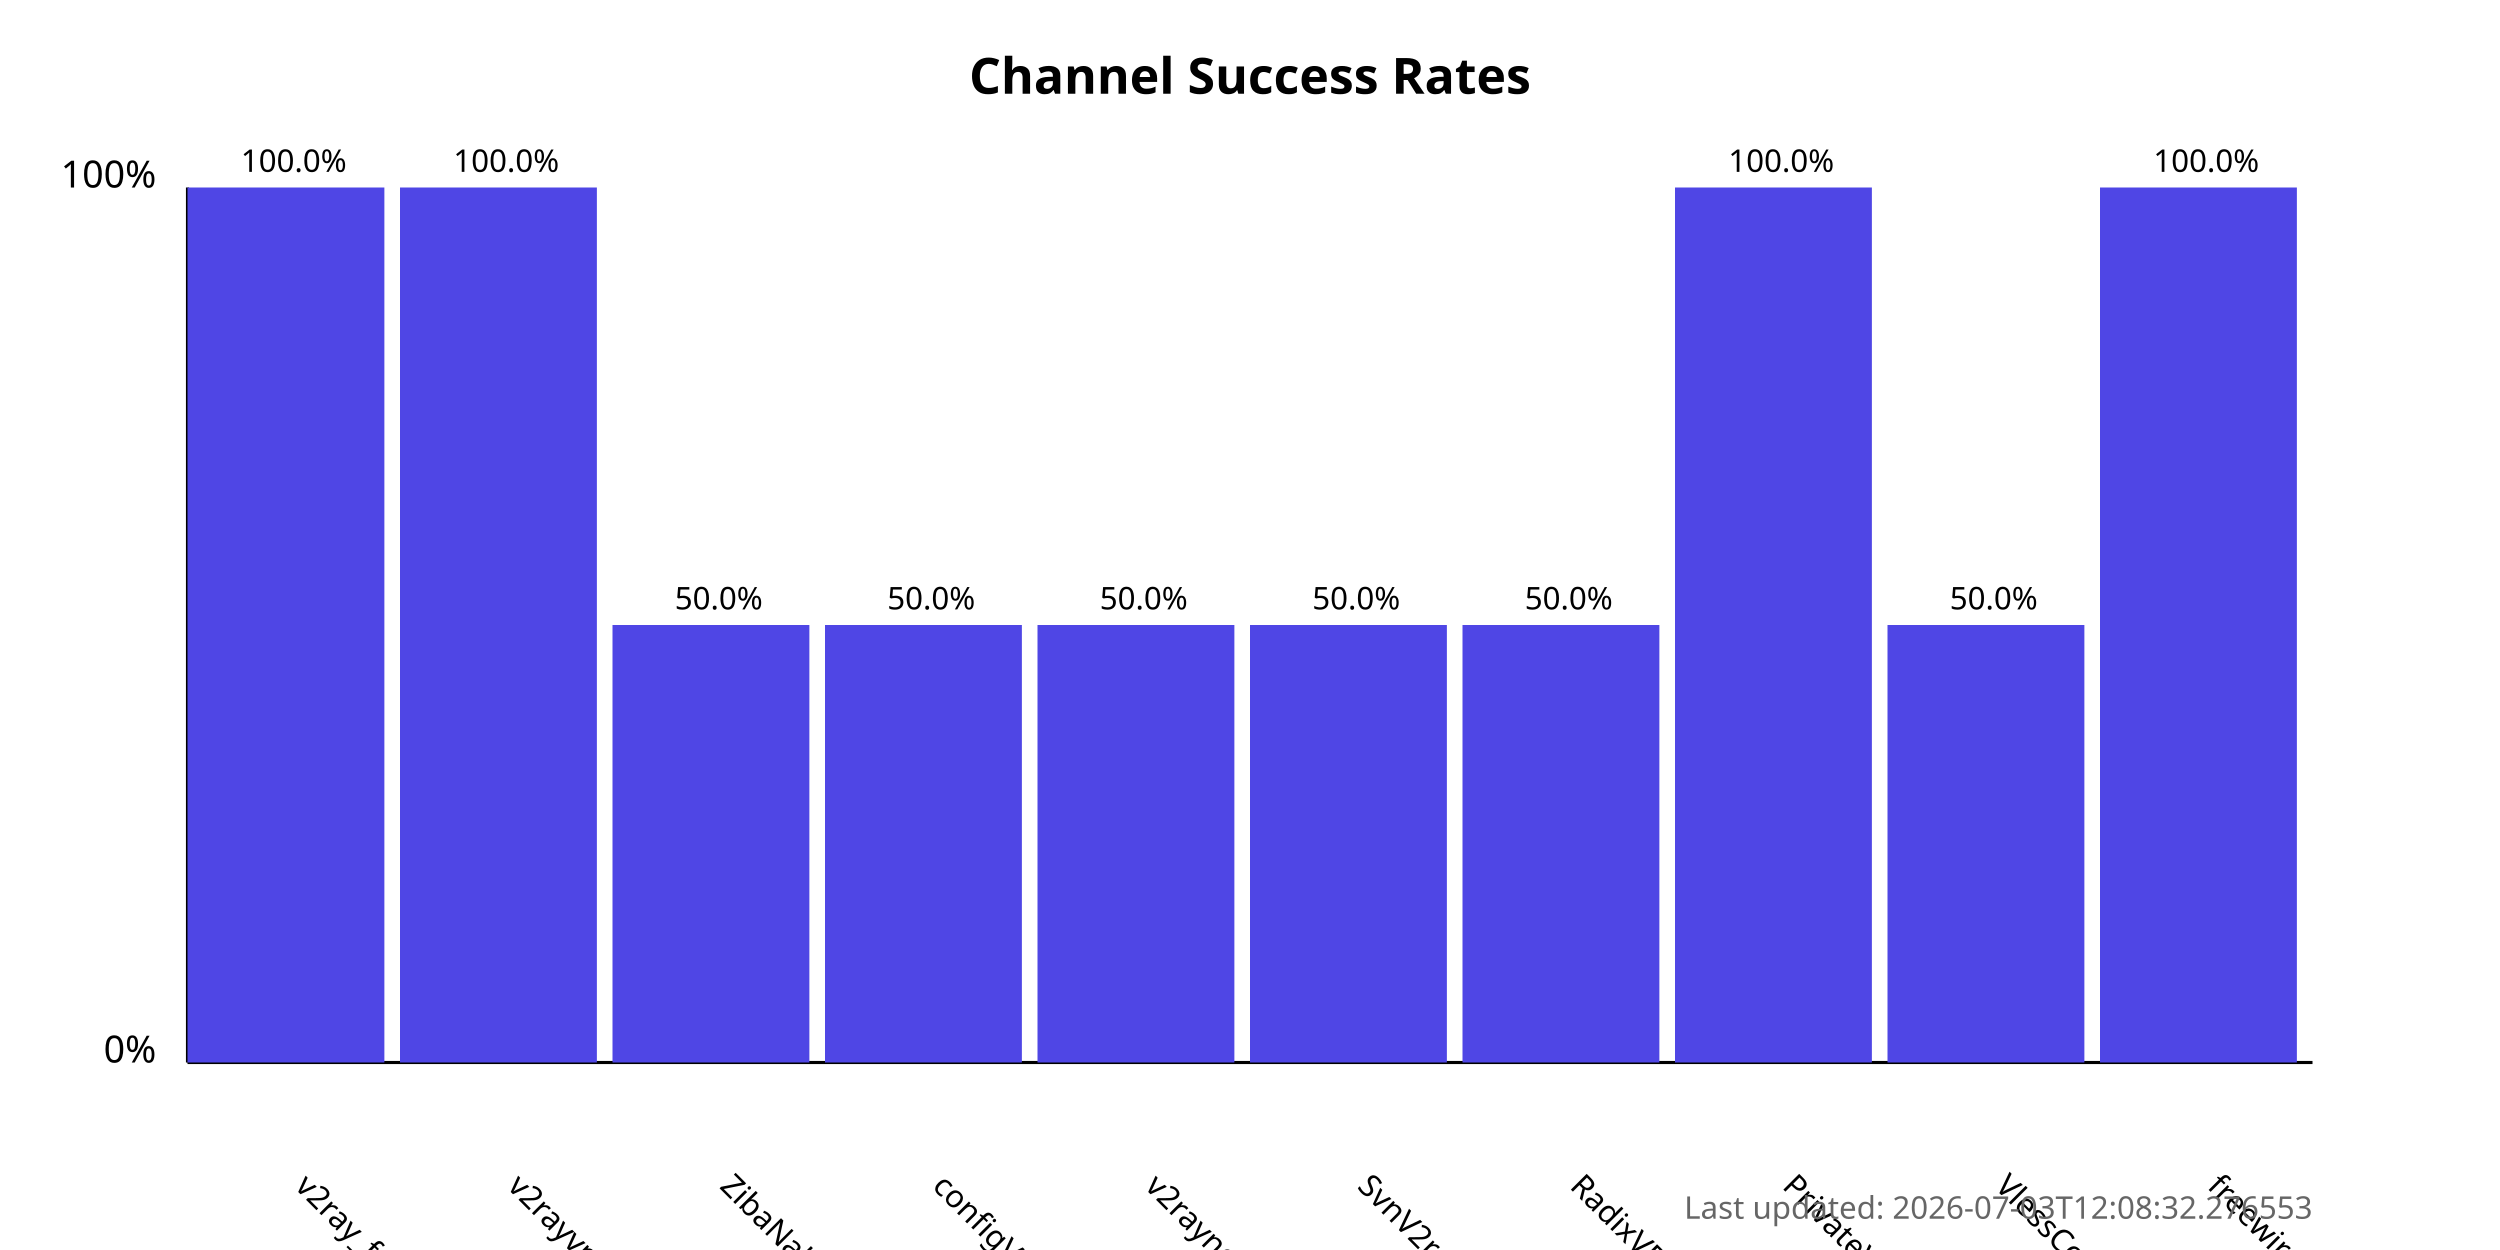
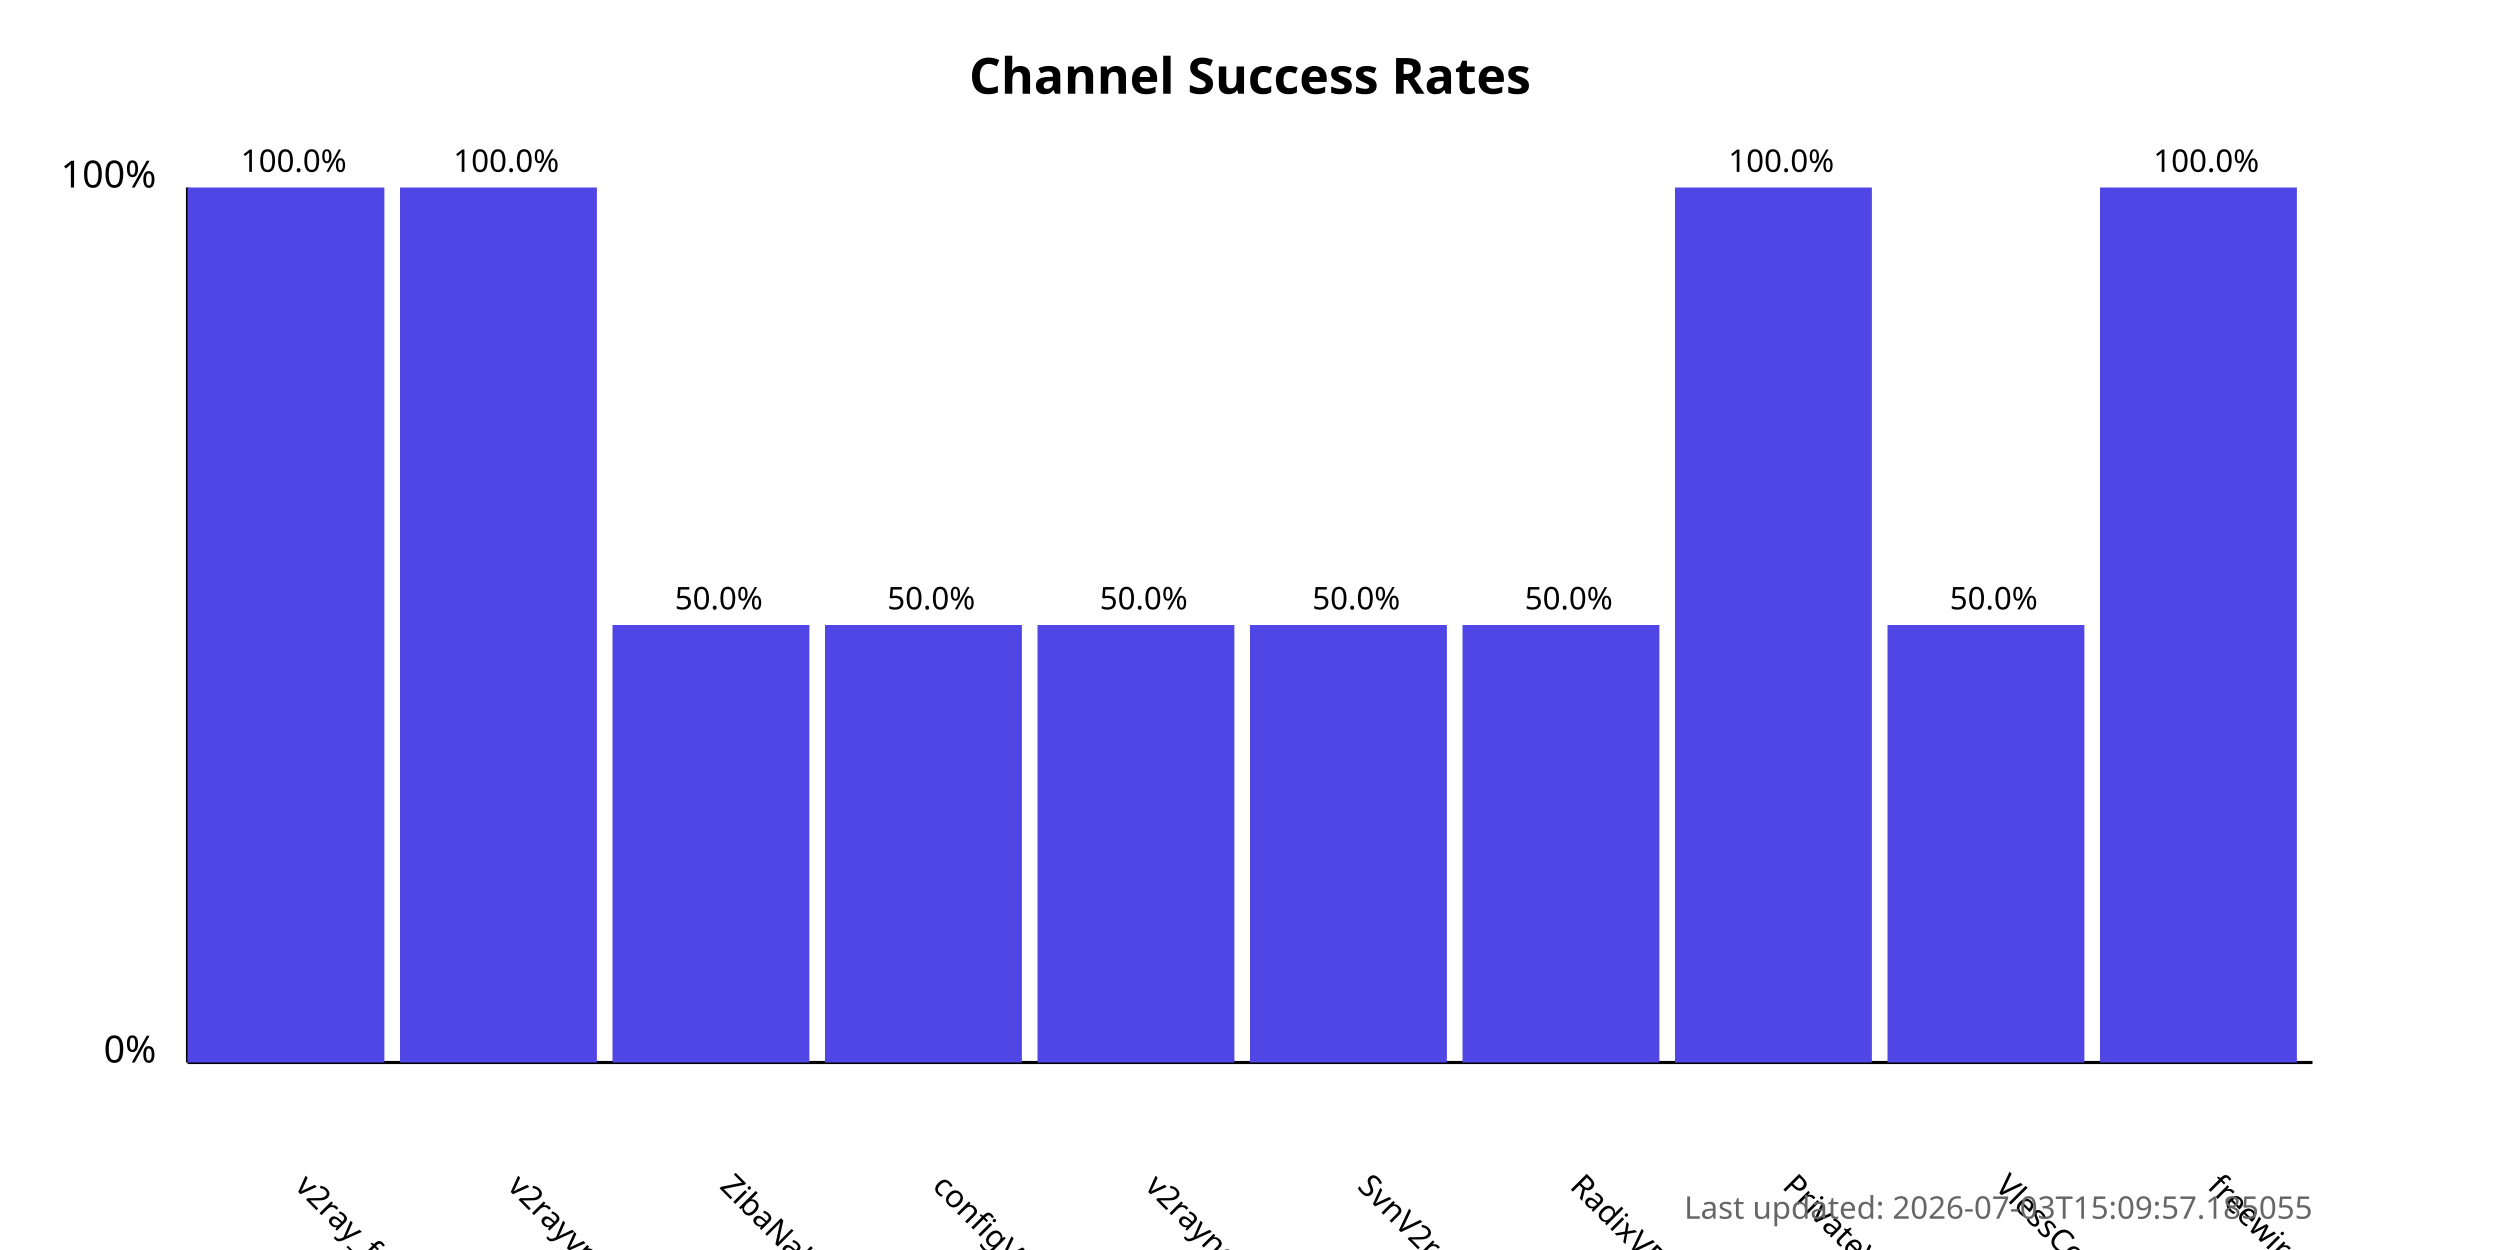
<svg xmlns="http://www.w3.org/2000/svg" width="800" height="400">
  <style>
            .chart-title { font: bold 16px sans-serif; }
            .axis-label { font: 12px sans-serif; }
            .tick-label { font: 10px sans-serif; }
            .bar { fill: #4f46e5; }
            .bar:hover { fill: #6366f1; }
            .timestamp { font: 10px sans-serif; fill: #666; }
        </style>
  <text x="400.0" y="30" text-anchor="middle" class="chart-title">
            Channel Success Rates
        </text>
  <line x1="60" y1="340" x2="60" y2="60" stroke="black" stroke-width="1" />
  <line x1="60" y1="340" x2="740" y2="340" stroke="black" stroke-width="1" />
  <text x="50" y="340" text-anchor="end" class="axis-label">0%</text>
  <text x="50" y="60" text-anchor="end" class="axis-label">100%</text>
  <g>
    <rect x="60" y="60.0" width="63.0" height="280.0" class="bar" />
    <text x="94.0" y="380" transform="rotate(45, 94.0, 380)" text-anchor="start" class="tick-label">
                v2ray_free_conf
            </text>
    <text x="94.0" y="55.0" text-anchor="middle" class="tick-label">
                100.0%
            </text>
  </g>
  <g>
    <rect x="128.0" y="60.0" width="63.0" height="280.0" class="bar" />
    <text x="162.0" y="380" transform="rotate(45, 162.0, 380)" text-anchor="start" class="tick-label">
                v2rayvpno
            </text>
    <text x="162.0" y="55.0" text-anchor="middle" class="tick-label">
                100.0%
            </text>
  </g>
  <g>
    <rect x="196.0" y="200.0" width="63.0" height="140.0" class="bar" />
    <text x="230.0" y="380" transform="rotate(45, 230.0, 380)" text-anchor="start" class="tick-label">
                ZibaNabz
            </text>
    <text x="230.0" y="195.0" text-anchor="middle" class="tick-label">
                50.0%
            </text>
  </g>
  <g>
    <rect x="264.0" y="200.0" width="63.0" height="140.0" class="bar" />
    <text x="298.0" y="380" transform="rotate(45, 298.0, 380)" text-anchor="start" class="tick-label">
                configV2rayForFree
            </text>
    <text x="298.0" y="195.0" text-anchor="middle" class="tick-label">
                50.0%
            </text>
  </g>
  <g>
    <rect x="332.0" y="200.0" width="63.0" height="140.0" class="bar" />
    <text x="366.0" y="380" transform="rotate(45, 366.0, 380)" text-anchor="start" class="tick-label">
                v2rayngvpn
            </text>
    <text x="366.0" y="195.0" text-anchor="middle" class="tick-label">
                50.0%
            </text>
  </g>
  <g>
    <rect x="400.0" y="200.0" width="63.0" height="140.0" class="bar" />
    <text x="434.0" y="380" transform="rotate(45, 434.0, 380)" text-anchor="start" class="tick-label">
                SvnV2ray
            </text>
    <text x="434.0" y="195.0" text-anchor="middle" class="tick-label">
                50.0%
            </text>
  </g>
  <g>
    <rect x="468.0" y="200.0" width="63.0" height="140.0" class="bar" />
    <text x="502.0" y="380" transform="rotate(45, 502.0, 380)" text-anchor="start" class="tick-label">
                RadixVPN
            </text>
    <text x="502.0" y="195.0" text-anchor="middle" class="tick-label">
                50.0%
            </text>
  </g>
  <g>
    <rect x="536.0" y="60.0" width="63.0" height="280.0" class="bar" />
    <text x="570.0" y="380" transform="rotate(45, 570.0, 380)" text-anchor="start" class="tick-label">
                PrivateVPNs
            </text>
    <text x="570.0" y="55.0" text-anchor="middle" class="tick-label">
                100.0%
            </text>
  </g>
  <g>
    <rect x="604.0" y="200.0" width="63.0" height="140.0" class="bar" />
    <text x="638.0" y="380" transform="rotate(45, 638.0, 380)" text-anchor="start" class="tick-label">
                VlessConfig
            </text>
    <text x="638.0" y="195.0" text-anchor="middle" class="tick-label">
                50.0%
            </text>
  </g>
  <g>
    <rect x="672.0" y="60.0" width="63.0" height="280.0" class="bar" />
    <text x="706.0" y="380" transform="rotate(45, 706.0, 380)" text-anchor="start" class="tick-label">
                freewireguard
            </text>
    <text x="706.0" y="55.0" text-anchor="middle" class="tick-label">
                100.0%
            </text>
  </g>
  <text x="740" y="390" text-anchor="end" class="timestamp">
-             Last updated: 2026-07-03T12:08:32.276553
+             Last updated: 2026-07-03T15:09:57.185055
        </text>
</svg>
